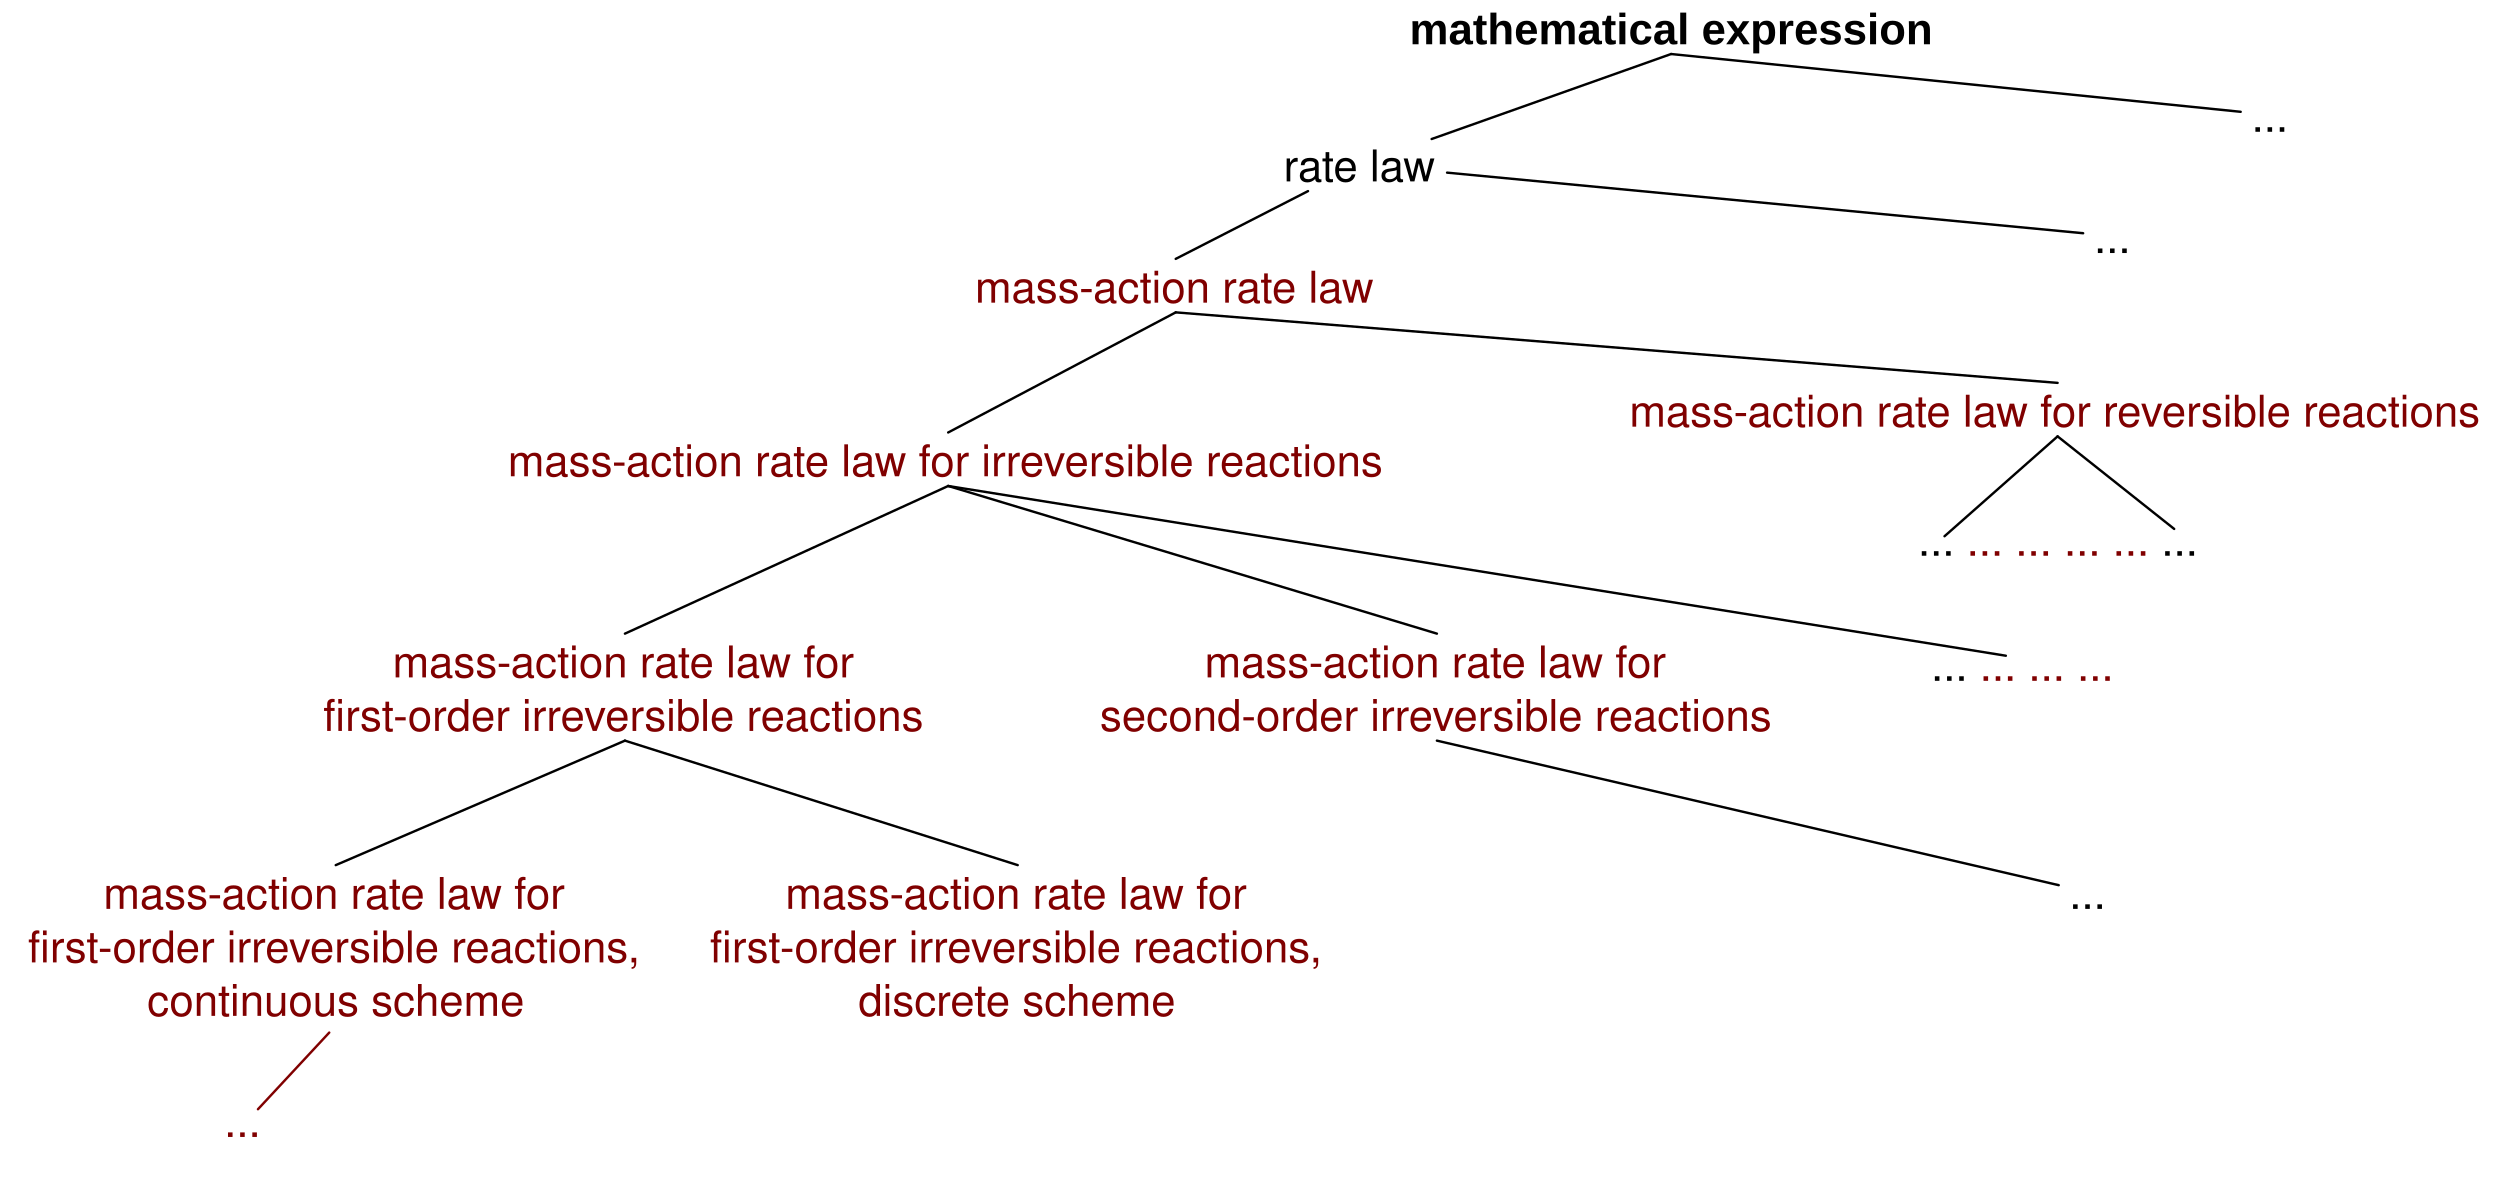
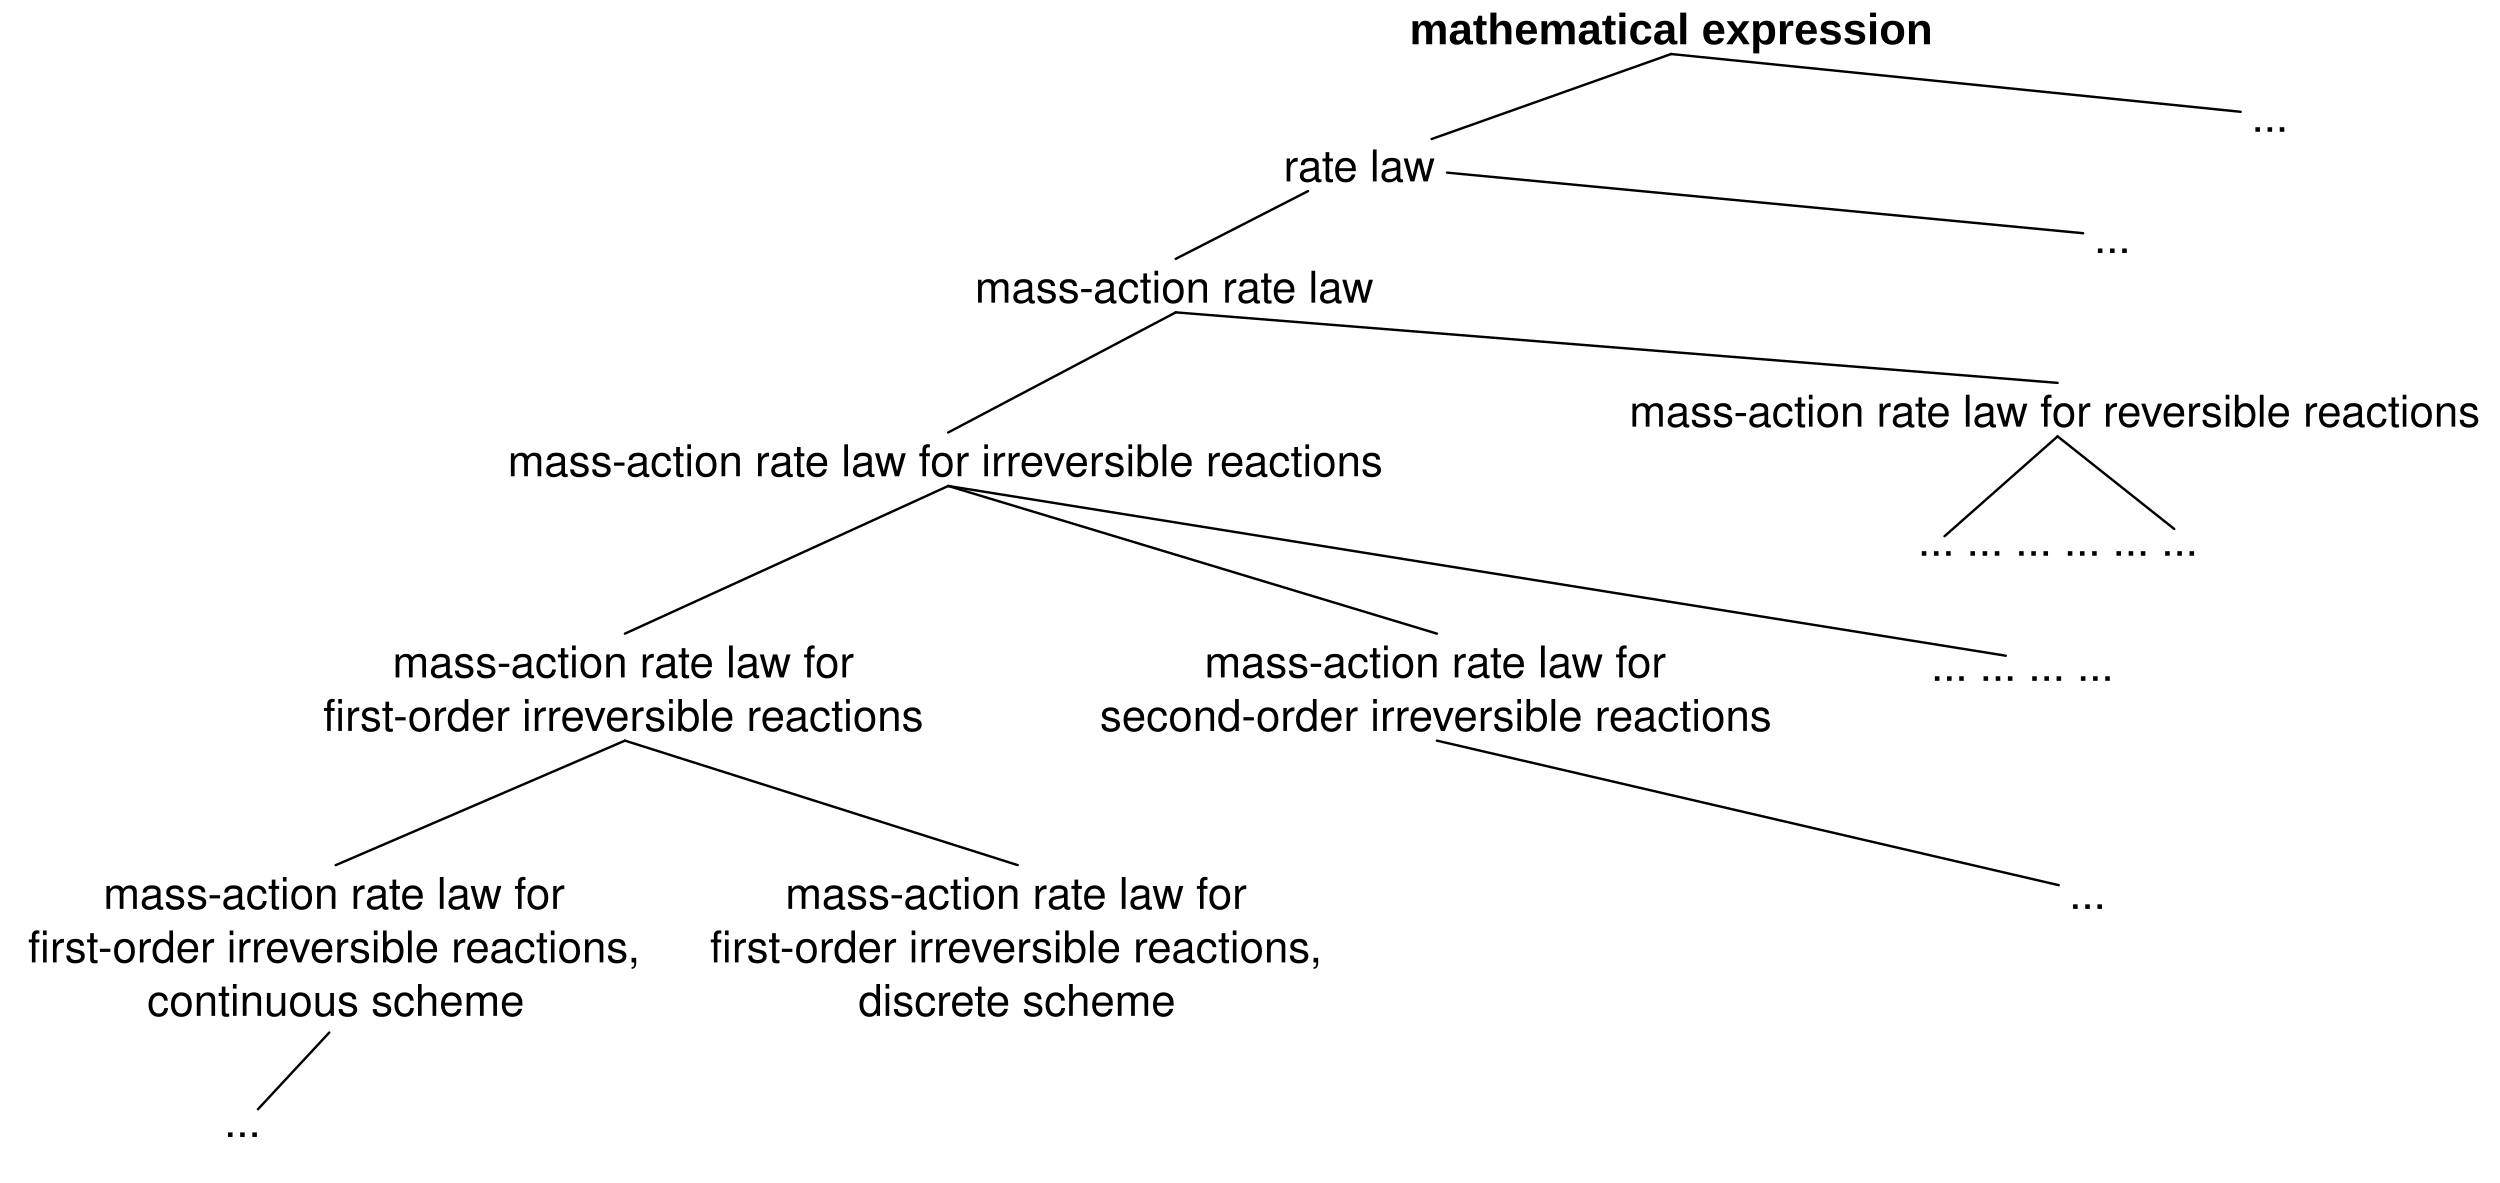
<svg xmlns="http://www.w3.org/2000/svg" version="1.1" viewBox="21 10 514 243.2" width="642.5" height="304" id="svg8092">
  <defs id="defs8096">
    <font-face font-family="Helvetica" font-size="9" units-per-em="1000" underline-position="-75.684" underline-thickness="49.316" slope="0" x-height="532.227" cap-height="719.727" ascent="770.02" descent="-229.98" font-weight="bold" id="font-face8098" stemv="0" stemh="0" accent-height="0" ideographic="0" alphabetic="0" mathematical="0" hanging="0" v-ideographic="0" v-alphabetic="0" v-mathematical="0" v-hanging="0" strikethrough-position="0" strikethrough-thickness="0" overline-position="0" overline-thickness="0">
      <font-face-src id="font-face-src8100">
        <font-face-name name="Helvetica-Bold" id="font-face-name8102" />
      </font-face-src>
    </font-face>
    <font-face font-family="Helvetica" font-size="9" units-per-em="1000" underline-position="-75.684" underline-thickness="49.316" slope="0" x-height="522.949" cap-height="717.285" ascent="770.02" descent="-229.98" font-weight="500" id="font-face8104" stemv="0" stemh="0" accent-height="0" ideographic="0" alphabetic="0" mathematical="0" hanging="0" v-ideographic="0" v-alphabetic="0" v-mathematical="0" v-hanging="0" strikethrough-position="0" strikethrough-thickness="0" overline-position="0" overline-thickness="0">
      <font-face-src id="font-face-src8106">
        <font-face-name name="Helvetica" id="font-face-name8108" />
      </font-face-src>
    </font-face>
  </defs>
  <text id="text8118" style="fill:#000000;stroke:none" x="310.576" y="10.106">
    <tspan font-size="9" font-weight="bold" x="310.802" y="19.106" textLength="107.547" id="tspan8120" style="font-size:9px;font-weight:bold;font-family:Arial;-inkscape-font-specification:Arial Bold;font-style:normal;font-stretch:normal;font-variant:normal">mathematical expression</tspan>
  </text>
  <text id="text8122" style="fill:#000000;stroke:none" x="284.667" y="38.293">
    <tspan font-size="9" font-weight="500" x="284.91" y="47.294" textLength="31.513" id="tspan8124" style="font-size:9px;font-weight:500;font-family:Helvetica">rate law</tspan>
  </text>
  <line x1="315.346" y1="38.582" x2="364.576" y2="21.106" id="line8126" style="fill:none;stroke:#000000;stroke-width:0.5;stroke-linecap:round;stroke-linejoin:round" />
  <line x1="481.683" y1="32.987" x2="364.576" y2="21.106" id="line8128" style="fill:none;stroke:#000000;stroke-width:0.5;stroke-linecap:round;stroke-linejoin:round" />
-   <text id="text8130" style="fill:#800000;stroke:none" x="221.229" y="63.223">
-     <tspan font-size="9" font-weight="500" x="221.465" y="72.223" textLength="82.529" id="tspan8132" style="font-size:9px;font-weight:500;fill:#800000;font-family:Helvetica">mass-action rate law</tspan>
+   <text id="text8130" style="fill:#000000;stroke:none;fill-opacity:1;" x="221.229" y="63.223">
+     <tspan font-size="9" font-weight="500" x="221.465" y="72.223" textLength="82.529" id="tspan8132" style="font-size:9px;font-weight:500;fill:#000000;font-family:Helvetica;fill-opacity:1;">mass-action rate law</tspan>
  </text>
  <text id="text8134" style="fill:#000000;stroke:none" x="451.292" y="53.024">
    <tspan font-size="9" font-weight="500" x="451.541" y="62.024" textLength="7.501" id="tspan8136" style="font-size:9px;font-weight:500;font-family:Helvetica">...</tspan>
  </text>
-   <text id="text8138" style="fill:#800000;stroke:none" x="124.946" y="98.917">
-     <tspan font-size="9" font-weight="500" x="125.414" y="107.917" textLength="181.063" id="tspan8140" style="font-size:9px;font-weight:500;fill:#800000;font-family:Helvetica">mass-action rate law for irreversible reactions</tspan>
+   <text id="text8138" style="fill:#000000;stroke:none;fill-opacity:1;" x="124.946" y="98.917">
+     <tspan font-size="9" font-weight="500" x="125.414" y="107.917" textLength="181.063" id="tspan8140" style="font-size:9px;font-weight:500;fill:#000000;font-family:Helvetica;fill-opacity:1;">mass-action rate law for irreversible reactions</tspan>
  </text>
-   <text id="text8142" style="fill:#800000;stroke:none" x="355.541" y="88.719">
-     <tspan font-size="9" font-weight="500" x="356.008" y="97.719" textLength="176.067" id="tspan8144" style="font-size:9px;font-weight:500;fill:#800000;font-family:Helvetica">mass-action rate law for reversible reactions</tspan>
+   <text id="text8142" style="fill:#000000;stroke:none;fill-opacity:1;" x="355.541" y="88.719">
+     <tspan font-size="9" font-weight="500" x="356.008" y="97.719" textLength="176.067" id="tspan8144" style="font-size:9px;font-weight:500;fill:#000000;font-family:Helvetica;fill-opacity:1;">mass-action rate law for reversible reactions</tspan>
  </text>
-   <text id="text8146" style="fill:#800000;stroke:none" x="86.986" y="140.276">
-     <tspan font-size="9" font-weight="500" x="101.719" y="149.276" textLength="95.533" id="tspan8148" style="font-size:9px;font-weight:500;fill:#800000;font-family:Helvetica">mass-action rate law for</tspan>
-     <tspan font-size="9" font-weight="500" x="87.468" y="160.276" textLength="4.5" id="tspan8150" style="font-size:9px;font-weight:500;fill:#800000;font-family:Helvetica">fi</tspan>
-     <tspan font-size="9" font-weight="500" x="91.968" y="160.276" textLength="119.536" id="tspan8152" style="font-size:9px;font-weight:500;fill:#800000;font-family:Helvetica">rst-order irreversible reactions</tspan>
+   <text id="text8146" style="fill:#000000;stroke:none;fill-opacity:1;" x="86.986" y="140.276">
+     <tspan font-size="9" font-weight="500" x="101.719" y="149.276" textLength="95.533" id="tspan8148" style="font-size:9px;font-weight:500;fill:#000000;font-family:Helvetica;fill-opacity:1;">mass-action rate law for</tspan>
+     <tspan font-size="9" font-weight="500" x="87.468" y="160.276" textLength="4.5" id="tspan8150" style="font-size:9px;font-weight:500;fill:#000000;font-family:Helvetica;fill-opacity:1;">fi</tspan>
+     <tspan font-size="9" font-weight="500" x="91.968" y="160.276" textLength="119.536" id="tspan8152" style="font-size:9px;font-weight:500;fill:#000000;font-family:Helvetica;fill-opacity:1;">rst-order irreversible reactions</tspan>
  </text>
-   <text id="text8154" style="fill:#800000;stroke:none" x="246.926" y="140.276">
-     <tspan font-size="9" font-weight="500" x="268.66" y="149.276" textLength="95.533" id="tspan8156" style="font-size:9px;font-weight:500;fill:#800000;font-family:Helvetica">mass-action rate law for</tspan>
-     <tspan font-size="9" font-weight="500" x="247.147" y="160.276" textLength="138.56" id="tspan8158" style="font-size:9px;font-weight:500;fill:#800000;font-family:Helvetica">second-order irreversible reactions</tspan>
+   <text id="text8154" style="fill:#000000;stroke:none;fill-opacity:1;" x="246.926" y="140.276">
+     <tspan font-size="9" font-weight="500" x="268.66" y="149.276" textLength="95.533" id="tspan8156" style="font-size:9px;font-weight:500;fill:#000000;font-family:Helvetica;fill-opacity:1;">mass-action rate law for</tspan>
+     <tspan font-size="9" font-weight="500" x="247.147" y="160.276" textLength="138.56" id="tspan8158" style="font-size:9px;font-weight:500;fill:#000000;font-family:Helvetica;fill-opacity:1;">second-order irreversible reactions</tspan>
  </text>
  <line x1="262.729" y1="63.223" x2="289.928" y2="49.294" id="line8160" style="fill:none;stroke:#000000;stroke-width:0.5;stroke-linecap:round;stroke-linejoin:round" />
  <line x1="215.946" y1="98.917" x2="262.729" y2="74.223" id="line8162" style="fill:none;stroke:#000000;stroke-width:0.5;stroke-linecap:round;stroke-linejoin:round" />
  <line x1="444.041" y1="88.719" x2="262.729" y2="74.223" id="line8164" style="fill:none;stroke:#000000;stroke-width:0.5;stroke-linecap:round;stroke-linejoin:round" />
  <line x1="149.486" y1="140.276" x2="215.946" y2="109.917" id="line8166" style="fill:none;stroke:#000000;stroke-width:0.5;stroke-linecap:round;stroke-linejoin:round" />
  <line x1="316.426" y1="140.276" x2="215.946" y2="109.917" id="line8168" style="fill:none;stroke:#000000;stroke-width:0.5;stroke-linecap:round;stroke-linejoin:round" />
  <line x1="449.292" y1="57.953" x2="318.522" y2="45.495" id="line8170" style="fill:none;stroke:#000000;stroke-width:0.5;stroke-linecap:round;stroke-linejoin:round" />
  <line x1="90.03" y1="187.869" x2="149.486" y2="162.276" id="line8172" style="fill:none;stroke:#000000;stroke-width:0.5;stroke-linecap:round;stroke-linejoin:round" />
  <line x1="230.239" y1="187.869" x2="149.486" y2="162.276" id="line8174" style="fill:none;stroke:#000000;stroke-width:0.5;stroke-linecap:round;stroke-linejoin:round" />
  <text id="text8176" style="fill:#000000;stroke:none" x="483.682" y="28.095">
    <tspan font-size="9" font-weight="500" x="483.931" y="37.095" textLength="7.501" id="tspan8178" style="font-size:9px;font-weight:500;font-family:Helvetica">...</tspan>
  </text>
  <line x1="468.01" y1="118.747" x2="444.041" y2="99.719" id="line8180" style="fill:none;stroke:#000000;stroke-width:0.5;stroke-linecap:round;stroke-linejoin:round" />
  <line x1="420.796" y1="120.249" x2="444.041" y2="99.719" id="line8182" style="fill:none;stroke:#000000;stroke-width:0.5;stroke-linecap:round;stroke-linejoin:round" />
-   <text id="text8184" style="fill:#000000;stroke:none" x="415.088" y="115.255">
-     <tspan font-size="9" font-weight="500" x="415.337" y="124.255" textLength="7.501" id="tspan8186" style="font-size:9px;font-weight:500;font-family:Helvetica">... <tspan style="fill:#800000;fill-opacity:1" id="tspan9235">... ... ... ...</tspan>
+   <text id="text8184" style="fill:#000000;stroke:none;fill-opacity:1;" x="415.088" y="115.255">
+     <tspan font-size="9" font-weight="500" x="415.337" y="124.255" textLength="7.501" id="tspan8186" style="font-size:9px;font-weight:500;font-family:Helvetica;fill:#000000;fill-opacity:1;">... <tspan style="fill:#000000;fill-opacity:1;" id="tspan9235">... ... ... ...</tspan>
+ 

 ...</tspan>
  </text>
-   <text id="text8188" style="fill:#800000;stroke:none" x="26.53" y="187.869">
-     <tspan font-size="9" font-weight="500" x="42.263" y="196.869" textLength="95.533" id="tspan8190" style="font-size:9px;font-weight:500;fill:#800000;font-family:Helvetica">mass-action rate law for</tspan>
-     <tspan font-size="9" font-weight="500" x="26.762" y="207.869" textLength="4.5" id="tspan8192" style="font-size:9px;font-weight:500;fill:#800000;font-family:Helvetica">fi</tspan>
-     <tspan font-size="9" font-weight="500" x="31.262" y="207.869" textLength="122.036" id="tspan8194" style="font-size:9px;font-weight:500;fill:#800000;font-family:Helvetica">rst-order irreversible reactions,</tspan>
-     <tspan font-size="9" font-weight="500" x="51.257" y="218.869" textLength="77.546" id="tspan8196" style="font-size:9px;font-weight:500;fill:#800000;font-family:Helvetica">continuous scheme</tspan>
+   <text id="text8188" style="fill:#000000;stroke:none;fill-opacity:1;" x="26.53" y="187.869">
+     <tspan font-size="9" font-weight="500" x="42.263" y="196.869" textLength="95.533" id="tspan8190" style="font-size:9px;font-weight:500;fill:#000000;font-family:Helvetica;fill-opacity:1;">mass-action rate law for</tspan>
+     <tspan font-size="9" font-weight="500" x="26.762" y="207.869" textLength="4.5" id="tspan8192" style="font-size:9px;font-weight:500;fill:#000000;font-family:Helvetica;fill-opacity:1;">fi</tspan>
+     <tspan font-size="9" font-weight="500" x="31.262" y="207.869" textLength="122.036" id="tspan8194" style="font-size:9px;font-weight:500;fill:#000000;font-family:Helvetica;fill-opacity:1;">rst-order irreversible reactions,</tspan>
+     <tspan font-size="9" font-weight="500" x="51.257" y="218.869" textLength="77.546" id="tspan8196" style="font-size:9px;font-weight:500;fill:#000000;font-family:Helvetica;fill-opacity:1;">continuous scheme</tspan>
  </text>
-   <text id="text8198" style="fill:#800000;stroke:none" x="166.739" y="187.869">
-     <tspan font-size="9" font-weight="500" x="182.473" y="196.869" textLength="95.533" id="tspan8200" style="font-size:9px;font-weight:500;fill:#800000;font-family:Helvetica">mass-action rate law for</tspan>
-     <tspan font-size="9" font-weight="500" x="166.971" y="207.869" textLength="4.5" id="tspan8202" style="font-size:9px;font-weight:500;fill:#800000;font-family:Helvetica">fi</tspan>
-     <tspan font-size="9" font-weight="500" x="171.471" y="207.869" textLength="122.036" id="tspan8204" style="font-size:9px;font-weight:500;fill:#800000;font-family:Helvetica">rst-order irreversible reactions,</tspan>
-     <tspan font-size="9" font-weight="500" x="197.476" y="218.869" textLength="65.527" id="tspan8206" style="font-size:9px;font-weight:500;fill:#800000;font-family:Helvetica">discrete scheme</tspan>
+   <text id="text8198" style="fill:#000000;stroke:none;fill-opacity:1;" x="166.739" y="187.869">
+     <tspan font-size="9" font-weight="500" x="182.473" y="196.869" textLength="95.533" id="tspan8200" style="font-size:9px;font-weight:500;fill:#000000;font-family:Helvetica;fill-opacity:1;">mass-action rate law for</tspan>
+     <tspan font-size="9" font-weight="500" x="166.971" y="207.869" textLength="4.5" id="tspan8202" style="font-size:9px;font-weight:500;fill:#000000;font-family:Helvetica;fill-opacity:1;">fi</tspan>
+     <tspan font-size="9" font-weight="500" x="171.471" y="207.869" textLength="122.036" id="tspan8204" style="font-size:9px;font-weight:500;fill:#000000;font-family:Helvetica;fill-opacity:1;">rst-order irreversible reactions,</tspan>
+     <tspan font-size="9" font-weight="500" x="197.476" y="218.869" textLength="65.527" id="tspan8206" style="font-size:9px;font-weight:500;fill:#000000;font-family:Helvetica;fill-opacity:1;">discrete scheme</tspan>
  </text>
-   <text id="text8208" style="fill:#000000;stroke:none" x="417.778" y="140.978">
-     <tspan font-size="9" font-weight="500" x="418.027" y="149.978" textLength="7.501" id="tspan8210" style="font-size:9px;font-weight:500;font-family:Helvetica">... <tspan style="fill:#800000;fill-opacity:1" id="tspan8887">... ... ...</tspan>
+   <text id="text8208" style="fill:#000000;stroke:none;fill-opacity:1;" x="417.778" y="140.978">
+     <tspan font-size="9" font-weight="500" x="418.027" y="149.978" textLength="7.501" id="tspan8210" style="font-size:9px;font-weight:500;font-family:Helvetica;fill:#000000;fill-opacity:1;">... <tspan style="fill:#000000;fill-opacity:1;" id="tspan8887">... ... ...</tspan>
    </tspan>
  </text>
  <line x1="433.399" y1="144.817" x2="215.946" y2="109.917" id="line8212" style="fill:none;stroke:#000000;stroke-width:0.5;stroke-linecap:round;stroke-linejoin:round" />
  <text id="text8220" style="fill:#000000;stroke:none" x="446.193" y="187.869">
    <tspan font-size="9" font-weight="500" x="446.442" y="196.869" textLength="7.501" id="tspan8222" style="font-size:9px;font-weight:500;font-family:Helvetica">...</tspan>
  </text>
  <line x1="444.269" y1="191.992" x2="316.426" y2="162.276" id="line8224" style="fill:none;stroke:#000000;stroke-width:0.5;stroke-linecap:round;stroke-linejoin:round" />
-   <line x1="74.037" y1="238.057" x2="88.691" y2="222.299" id="line8162-9" style="fill:none;stroke:#800000;stroke-width:0.5;stroke-linecap:round;stroke-linejoin:round;stroke-miterlimit:4;stroke-dasharray:none;stroke-opacity:1" />
-   <text id="text8184-0" style="font-size:12px;fill:#800000;stroke:none;fill-opacity:1" x="66.843" y="234.759">
-     <tspan font-size="9" font-weight="500" x="67.093" y="243.759" textLength="7.501" id="tspan8186-2" style="font-size:9px;font-weight:500;font-family:Helvetica;fill:#800000;fill-opacity:1">...</tspan>
+   <line x1="74.037" y1="238.057" x2="88.691" y2="222.299" id="line8162-9" style="fill:none;stroke:#000000;stroke-width:0.5;stroke-linecap:round;stroke-linejoin:round;stroke-miterlimit:4;stroke-dasharray:none;stroke-opacity:1" />
+   <text id="text8184-0" style="font-size:12px;fill:#000000;stroke:none;fill-opacity:1;" x="66.843" y="234.759">
+     <tspan font-size="9" font-weight="500" x="67.093" y="243.759" textLength="7.501" id="tspan8186-2" style="font-size:9px;font-weight:500;font-family:Helvetica;fill:#000000;fill-opacity:1;">...</tspan>
  </text>
</svg>
